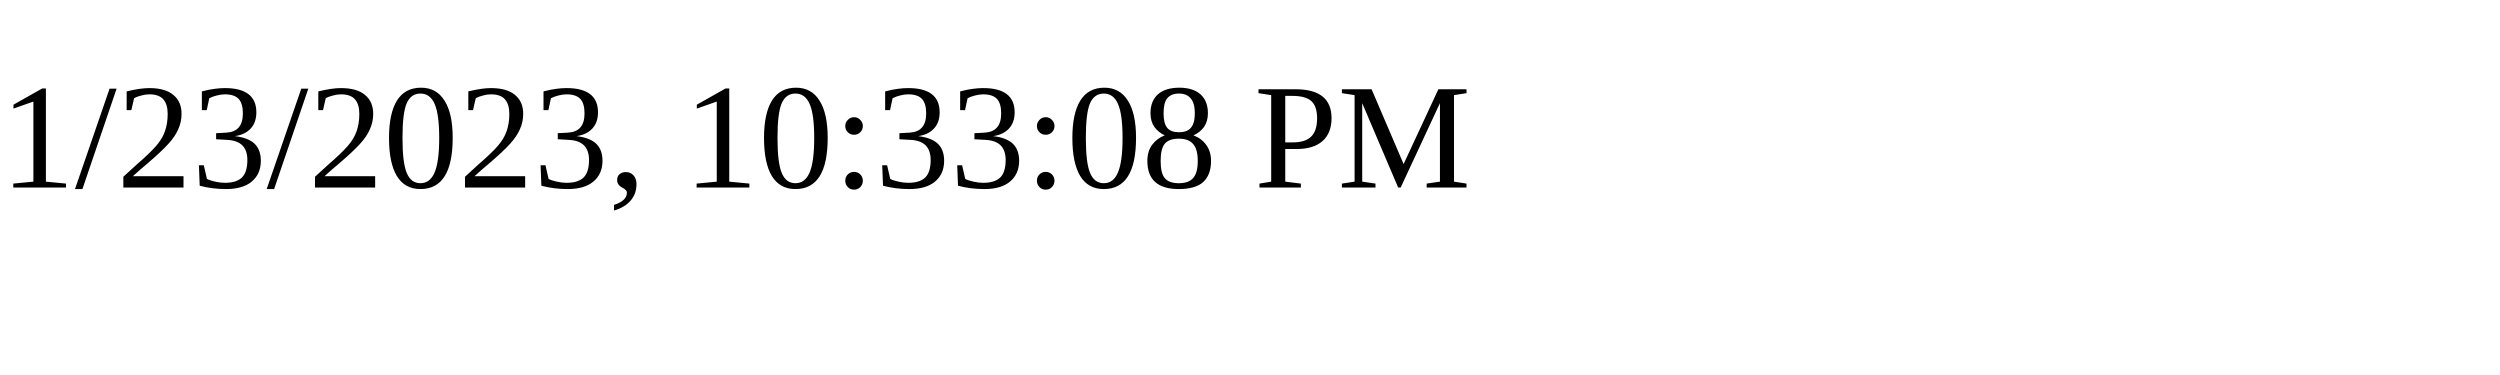
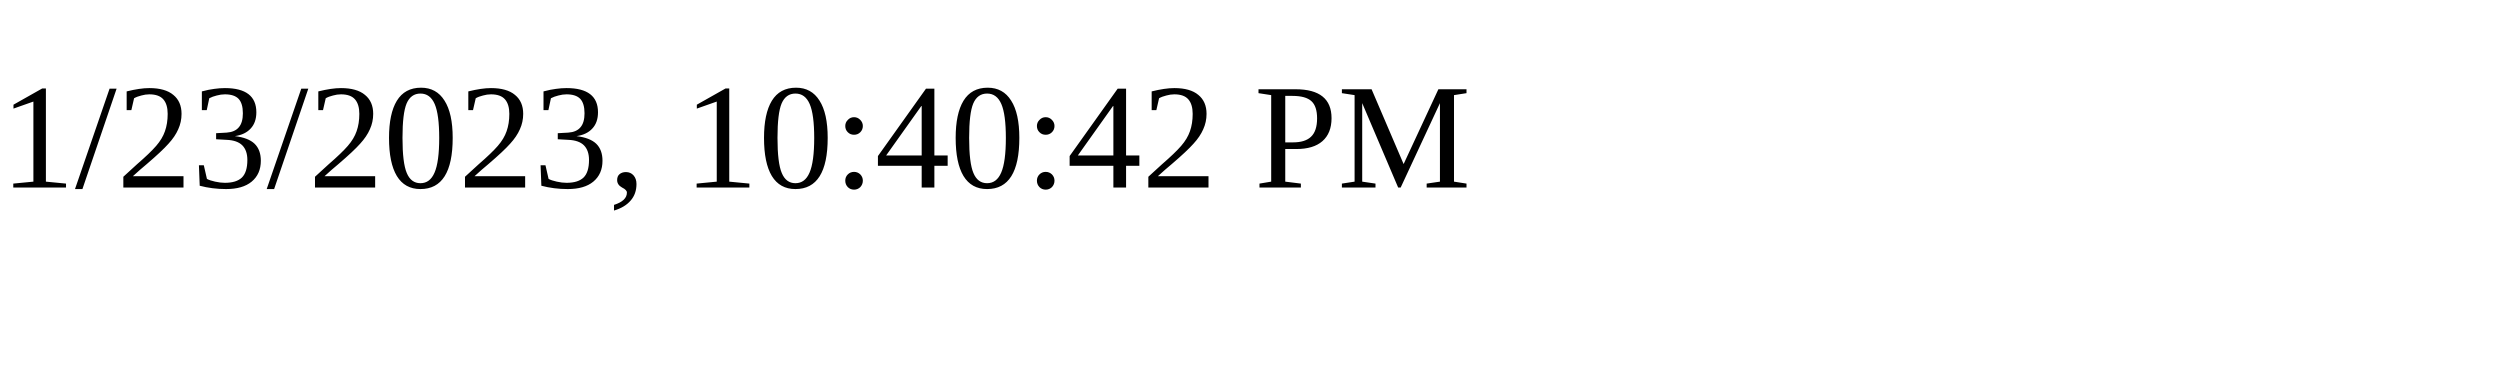
<svg xmlns="http://www.w3.org/2000/svg" height="30" width="200">
-   <text x="0" y="15">1/23/2023, 10:33:08 PM</text>
+   <text x="0" y="15">1/23/2023, 10:40:42 PM</text>
</svg>
